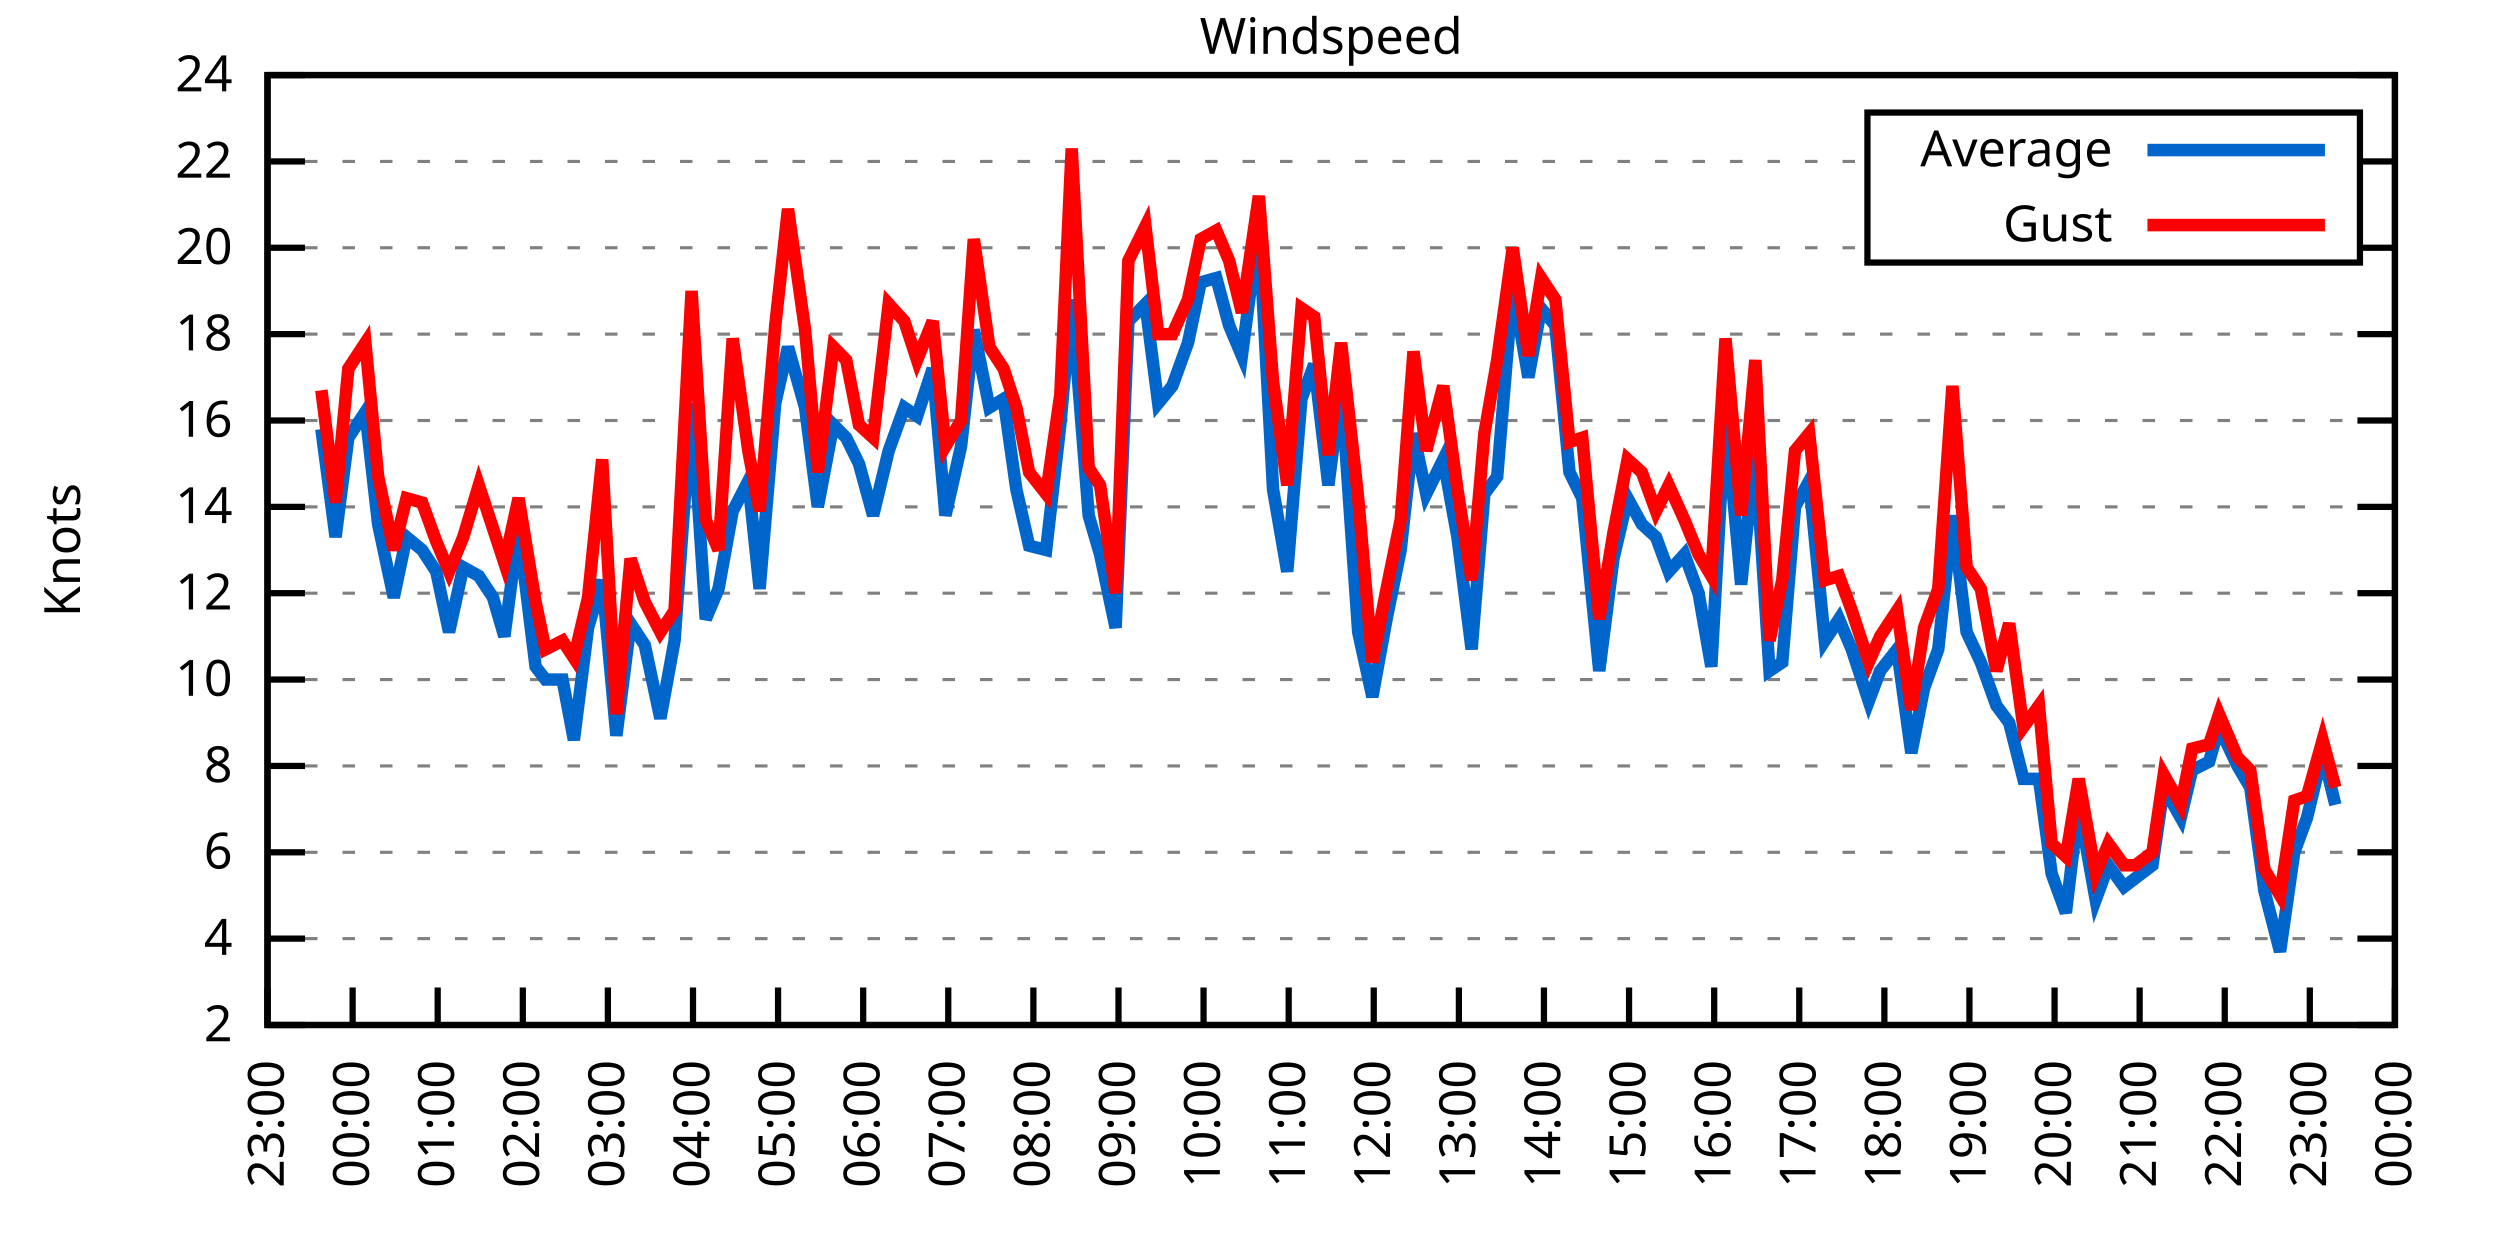
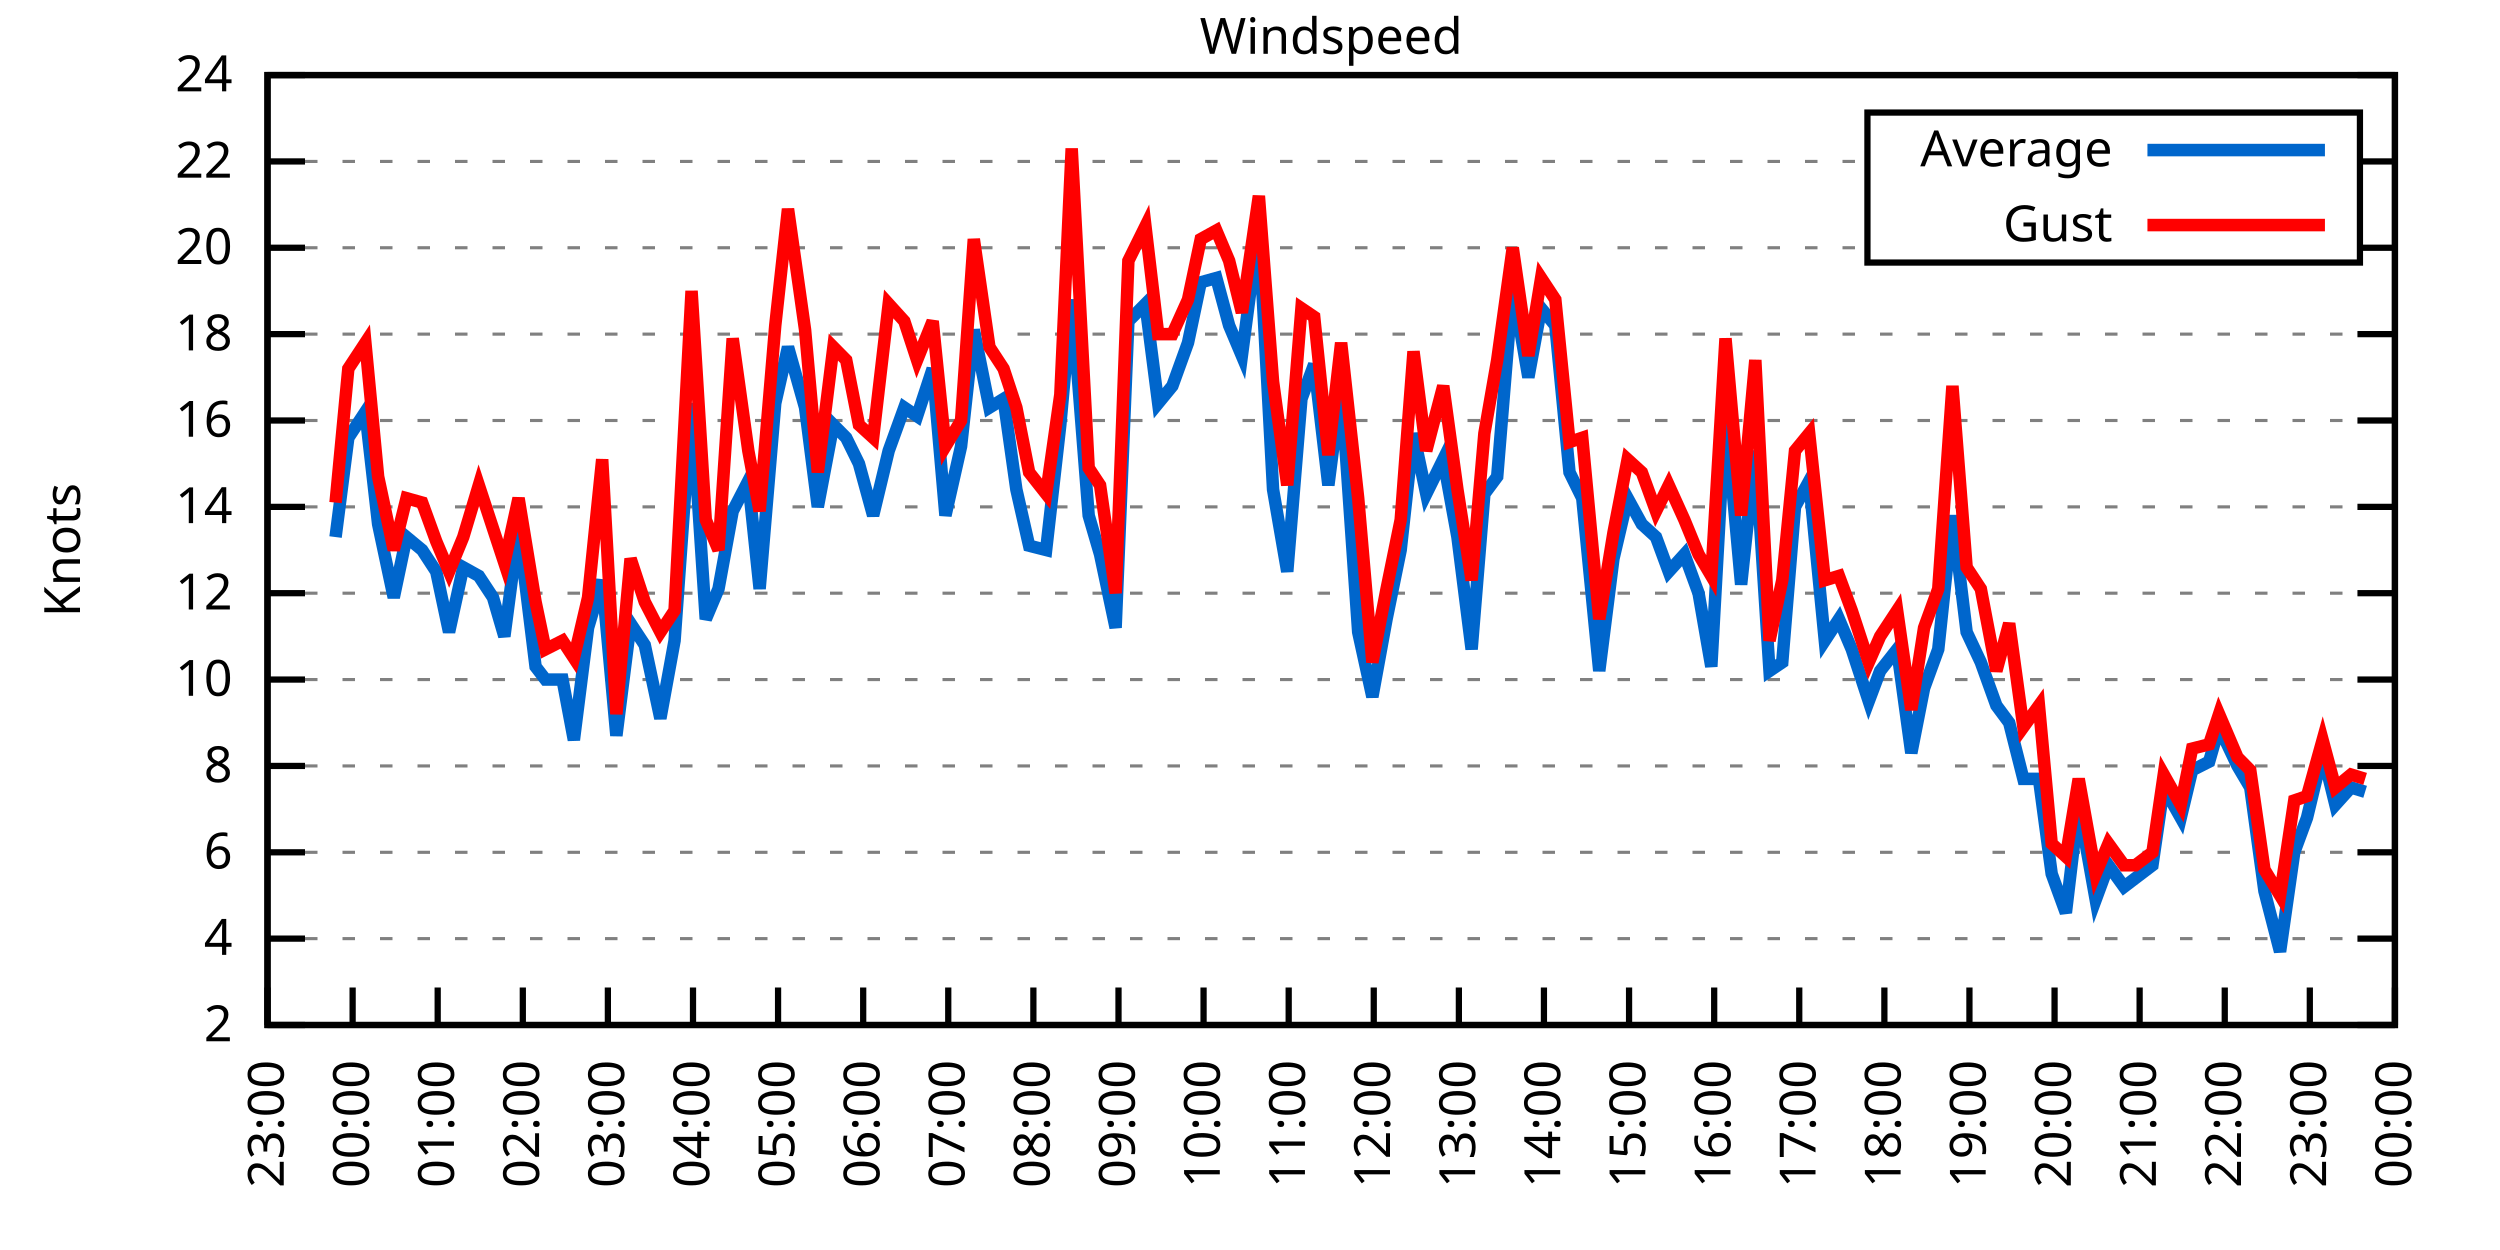
<svg xmlns="http://www.w3.org/2000/svg" xmlns:xlink="http://www.w3.org/1999/xlink" width="400" height="200" viewBox="0 0 400 200">
  <g id="gnuplot_canvas">
    <rect x="0" y="0" width="400" height="200" fill="none" />
    <defs>
      <circle id="gpDot" r="0.5" stroke-width="0.5" stroke="currentColor" />
      <path id="gpPt0" stroke-width="0.333" stroke="currentColor" d="M-1,0 h2 M0,-1 v2" />
      <path id="gpPt1" stroke-width="0.333" stroke="currentColor" d="M-1,-1 L1,1 M1,-1 L-1,1" />
      <path id="gpPt2" stroke-width="0.333" stroke="currentColor" d="M-1,0 L1,0 M0,-1 L0,1 M-1,-1 L1,1 M-1,1 L1,-1" />
      <rect id="gpPt3" stroke-width="0.333" stroke="currentColor" x="-1" y="-1" width="2" height="2" />
      <rect id="gpPt4" stroke-width="0.333" stroke="currentColor" fill="currentColor" x="-1" y="-1" width="2" height="2" />
      <circle id="gpPt5" stroke-width="0.333" stroke="currentColor" cx="0" cy="0" r="1" />
      <use xlink:href="#gpPt5" id="gpPt6" fill="currentColor" stroke="none" />
      <path id="gpPt7" stroke-width="0.333" stroke="currentColor" d="M0,-1.33 L-1.33,0.67 L1.33,0.67 z" />
      <use xlink:href="#gpPt7" id="gpPt8" fill="currentColor" stroke="none" />
      <use xlink:href="#gpPt7" id="gpPt9" stroke="currentColor" transform="rotate(180)" />
      <use xlink:href="#gpPt9" id="gpPt10" fill="currentColor" stroke="none" />
      <use xlink:href="#gpPt3" id="gpPt11" stroke="currentColor" transform="rotate(45)" />
      <use xlink:href="#gpPt11" id="gpPt12" fill="currentColor" stroke="none" />
      <path id="gpPt13" stroke-width="0.333" stroke="currentColor" d="M0,1.330 L1.265,0.411 L0.782,-1.067 L-0.782,-1.076 L-1.265,0.411 z" />
      <use xlink:href="#gpPt13" id="gpPt14" fill="currentColor" stroke="none" />
      <filter id="textbox" filterUnits="objectBoundingBox" x="0" y="0" height="1" width="1">
        <feFlood flood-color="white" flood-opacity="1" result="bgnd" />
        <feComposite in="SourceGraphic" in2="bgnd" operator="atop" />
      </filter>
      <filter id="greybox" filterUnits="objectBoundingBox" x="0" y="0" height="1" width="1">
        <feFlood flood-color="lightgrey" flood-opacity="1" result="grey" />
        <feComposite in="SourceGraphic" in2="grey" operator="atop" />
      </filter>
    </defs>
    <g fill="none" color="white" stroke="currentColor" stroke-width="1.00" stroke-linecap="butt" stroke-linejoin="miter">
</g>
    <g fill="none" color="black" stroke="currentColor" stroke-width="1.00" stroke-linecap="butt" stroke-linejoin="miter">
      <g stroke="none" shape-rendering="crispEdges">
        <polygon fill="rgb(255, 255, 255)" points="42.80,164.00 383.18,164.00 383.18,12.02 42.80,12.02 " />
      </g>
    </g>
    <g fill="none" color="black" stroke="currentColor" stroke-width="1.00" stroke-linecap="butt" stroke-linejoin="miter">
</g>
    <g fill="none" color="black" stroke="black" stroke-width="0.50" stroke-linecap="butt" stroke-linejoin="miter">
</g>
    <g fill="none" color="gray" stroke="currentColor" stroke-width="0.50" stroke-linecap="butt" stroke-linejoin="miter">
      <path stroke="gray" stroke-dasharray="2,4" class="gridline" d="M42.80,164.00 L383.19,164.00  " />
    </g>
    <g fill="none" color="gray" stroke="gray" stroke-width="1.00" stroke-linecap="butt" stroke-linejoin="miter">
</g>
    <g fill="none" color="black" stroke="currentColor" stroke-width="1.00" stroke-linecap="butt" stroke-linejoin="miter">
      <path stroke="black" d="M42.80,164.00 L48.80,164.00 M383.19,164.00 L377.19,164.00  " />
      <g transform="translate(37.20,166.60)" stroke="none" fill="black" font-family="Sans" font-size="8.00" text-anchor="end">
        <text>
          <tspan font-family="Sans"> 2</tspan>
        </text>
      </g>
    </g>
    <g fill="none" color="black" stroke="currentColor" stroke-width="1.00" stroke-linecap="butt" stroke-linejoin="miter">
</g>
    <g fill="none" color="black" stroke="black" stroke-width="0.50" stroke-linecap="butt" stroke-linejoin="miter">
</g>
    <g fill="none" color="gray" stroke="currentColor" stroke-width="0.50" stroke-linecap="butt" stroke-linejoin="miter">
      <path stroke="gray" stroke-dasharray="2,4" class="gridline" d="M42.80,150.18 L383.19,150.18  " />
    </g>
    <g fill="none" color="gray" stroke="gray" stroke-width="1.00" stroke-linecap="butt" stroke-linejoin="miter">
</g>
    <g fill="none" color="black" stroke="currentColor" stroke-width="1.00" stroke-linecap="butt" stroke-linejoin="miter">
      <path stroke="black" d="M42.80,150.18 L48.80,150.18 M383.19,150.18 L377.19,150.18  " />
      <g transform="translate(37.20,152.78)" stroke="none" fill="black" font-family="Sans" font-size="8.00" text-anchor="end">
        <text>
          <tspan font-family="Sans"> 4</tspan>
        </text>
      </g>
    </g>
    <g fill="none" color="black" stroke="currentColor" stroke-width="1.00" stroke-linecap="butt" stroke-linejoin="miter">
</g>
    <g fill="none" color="black" stroke="black" stroke-width="0.50" stroke-linecap="butt" stroke-linejoin="miter">
</g>
    <g fill="none" color="gray" stroke="currentColor" stroke-width="0.50" stroke-linecap="butt" stroke-linejoin="miter">
      <path stroke="gray" stroke-dasharray="2,4" class="gridline" d="M42.80,136.37 L383.19,136.37  " />
    </g>
    <g fill="none" color="gray" stroke="gray" stroke-width="1.00" stroke-linecap="butt" stroke-linejoin="miter">
</g>
    <g fill="none" color="black" stroke="currentColor" stroke-width="1.00" stroke-linecap="butt" stroke-linejoin="miter">
      <path stroke="black" d="M42.80,136.37 L48.80,136.37 M383.19,136.37 L377.19,136.37  " />
      <g transform="translate(37.20,138.97)" stroke="none" fill="black" font-family="Sans" font-size="8.00" text-anchor="end">
        <text>
          <tspan font-family="Sans"> 6</tspan>
        </text>
      </g>
    </g>
    <g fill="none" color="black" stroke="currentColor" stroke-width="1.00" stroke-linecap="butt" stroke-linejoin="miter">
</g>
    <g fill="none" color="black" stroke="black" stroke-width="0.50" stroke-linecap="butt" stroke-linejoin="miter">
</g>
    <g fill="none" color="gray" stroke="currentColor" stroke-width="0.50" stroke-linecap="butt" stroke-linejoin="miter">
      <path stroke="gray" stroke-dasharray="2,4" class="gridline" d="M42.80,122.55 L383.19,122.55  " />
    </g>
    <g fill="none" color="gray" stroke="gray" stroke-width="1.00" stroke-linecap="butt" stroke-linejoin="miter">
</g>
    <g fill="none" color="black" stroke="currentColor" stroke-width="1.00" stroke-linecap="butt" stroke-linejoin="miter">
      <path stroke="black" d="M42.80,122.55 L48.80,122.55 M383.19,122.55 L377.19,122.55  " />
      <g transform="translate(37.20,125.15)" stroke="none" fill="black" font-family="Sans" font-size="8.00" text-anchor="end">
        <text>
          <tspan font-family="Sans"> 8</tspan>
        </text>
      </g>
    </g>
    <g fill="none" color="black" stroke="currentColor" stroke-width="1.00" stroke-linecap="butt" stroke-linejoin="miter">
</g>
    <g fill="none" color="black" stroke="black" stroke-width="0.50" stroke-linecap="butt" stroke-linejoin="miter">
</g>
    <g fill="none" color="gray" stroke="currentColor" stroke-width="0.50" stroke-linecap="butt" stroke-linejoin="miter">
      <path stroke="gray" stroke-dasharray="2,4" class="gridline" d="M42.80,108.73 L383.19,108.73  " />
    </g>
    <g fill="none" color="gray" stroke="gray" stroke-width="1.00" stroke-linecap="butt" stroke-linejoin="miter">
</g>
    <g fill="none" color="black" stroke="currentColor" stroke-width="1.00" stroke-linecap="butt" stroke-linejoin="miter">
      <path stroke="black" d="M42.80,108.73 L48.80,108.73 M383.19,108.73 L377.19,108.73  " />
      <g transform="translate(37.20,111.33)" stroke="none" fill="black" font-family="Sans" font-size="8.00" text-anchor="end">
        <text>
          <tspan font-family="Sans"> 10</tspan>
        </text>
      </g>
    </g>
    <g fill="none" color="black" stroke="currentColor" stroke-width="1.00" stroke-linecap="butt" stroke-linejoin="miter">
</g>
    <g fill="none" color="black" stroke="black" stroke-width="0.50" stroke-linecap="butt" stroke-linejoin="miter">
</g>
    <g fill="none" color="gray" stroke="currentColor" stroke-width="0.50" stroke-linecap="butt" stroke-linejoin="miter">
      <path stroke="gray" stroke-dasharray="2,4" class="gridline" d="M42.80,94.91 L383.19,94.91  " />
    </g>
    <g fill="none" color="gray" stroke="gray" stroke-width="1.00" stroke-linecap="butt" stroke-linejoin="miter">
</g>
    <g fill="none" color="black" stroke="currentColor" stroke-width="1.00" stroke-linecap="butt" stroke-linejoin="miter">
      <path stroke="black" d="M42.80,94.91 L48.80,94.91 M383.19,94.91 L377.19,94.91  " />
      <g transform="translate(37.20,97.51)" stroke="none" fill="black" font-family="Sans" font-size="8.00" text-anchor="end">
        <text>
          <tspan font-family="Sans"> 12</tspan>
        </text>
      </g>
    </g>
    <g fill="none" color="black" stroke="currentColor" stroke-width="1.00" stroke-linecap="butt" stroke-linejoin="miter">
</g>
    <g fill="none" color="black" stroke="black" stroke-width="0.50" stroke-linecap="butt" stroke-linejoin="miter">
</g>
    <g fill="none" color="gray" stroke="currentColor" stroke-width="0.50" stroke-linecap="butt" stroke-linejoin="miter">
      <path stroke="gray" stroke-dasharray="2,4" class="gridline" d="M42.80,81.10 L383.19,81.10  " />
    </g>
    <g fill="none" color="gray" stroke="gray" stroke-width="1.00" stroke-linecap="butt" stroke-linejoin="miter">
</g>
    <g fill="none" color="black" stroke="currentColor" stroke-width="1.00" stroke-linecap="butt" stroke-linejoin="miter">
      <path stroke="black" d="M42.80,81.10 L48.80,81.10 M383.19,81.10 L377.19,81.10  " />
      <g transform="translate(37.20,83.70)" stroke="none" fill="black" font-family="Sans" font-size="8.00" text-anchor="end">
        <text>
          <tspan font-family="Sans"> 14</tspan>
        </text>
      </g>
    </g>
    <g fill="none" color="black" stroke="currentColor" stroke-width="1.00" stroke-linecap="butt" stroke-linejoin="miter">
</g>
    <g fill="none" color="black" stroke="black" stroke-width="0.50" stroke-linecap="butt" stroke-linejoin="miter">
</g>
    <g fill="none" color="gray" stroke="currentColor" stroke-width="0.50" stroke-linecap="butt" stroke-linejoin="miter">
      <path stroke="gray" stroke-dasharray="2,4" class="gridline" d="M42.80,67.28 L383.19,67.28  " />
    </g>
    <g fill="none" color="gray" stroke="gray" stroke-width="1.00" stroke-linecap="butt" stroke-linejoin="miter">
</g>
    <g fill="none" color="black" stroke="currentColor" stroke-width="1.00" stroke-linecap="butt" stroke-linejoin="miter">
      <path stroke="black" d="M42.80,67.28 L48.80,67.28 M383.19,67.28 L377.19,67.28  " />
      <g transform="translate(37.20,69.88)" stroke="none" fill="black" font-family="Sans" font-size="8.00" text-anchor="end">
        <text>
          <tspan font-family="Sans"> 16</tspan>
        </text>
      </g>
    </g>
    <g fill="none" color="black" stroke="currentColor" stroke-width="1.00" stroke-linecap="butt" stroke-linejoin="miter">
</g>
    <g fill="none" color="black" stroke="black" stroke-width="0.50" stroke-linecap="butt" stroke-linejoin="miter">
</g>
    <g fill="none" color="gray" stroke="currentColor" stroke-width="0.50" stroke-linecap="butt" stroke-linejoin="miter">
      <path stroke="gray" stroke-dasharray="2,4" class="gridline" d="M42.80,53.46 L383.19,53.46  " />
    </g>
    <g fill="none" color="gray" stroke="gray" stroke-width="1.00" stroke-linecap="butt" stroke-linejoin="miter">
</g>
    <g fill="none" color="black" stroke="currentColor" stroke-width="1.00" stroke-linecap="butt" stroke-linejoin="miter">
      <path stroke="black" d="M42.80,53.46 L48.80,53.46 M383.19,53.46 L377.19,53.46  " />
      <g transform="translate(37.20,56.06)" stroke="none" fill="black" font-family="Sans" font-size="8.00" text-anchor="end">
        <text>
          <tspan font-family="Sans"> 18</tspan>
        </text>
      </g>
    </g>
    <g fill="none" color="black" stroke="currentColor" stroke-width="1.00" stroke-linecap="butt" stroke-linejoin="miter">
</g>
    <g fill="none" color="black" stroke="black" stroke-width="0.50" stroke-linecap="butt" stroke-linejoin="miter">
</g>
    <g fill="none" color="gray" stroke="currentColor" stroke-width="0.50" stroke-linecap="butt" stroke-linejoin="miter">
      <path stroke="gray" stroke-dasharray="2,4" class="gridline" d="M42.80,39.64 L298.79,39.64 M377.59,39.64 L383.19,39.64  " />
    </g>
    <g fill="none" color="gray" stroke="gray" stroke-width="1.00" stroke-linecap="butt" stroke-linejoin="miter">
</g>
    <g fill="none" color="black" stroke="currentColor" stroke-width="1.00" stroke-linecap="butt" stroke-linejoin="miter">
      <path stroke="black" d="M42.80,39.64 L48.80,39.64 M383.19,39.64 L377.19,39.64  " />
      <g transform="translate(37.20,42.24)" stroke="none" fill="black" font-family="Sans" font-size="8.00" text-anchor="end">
        <text>
          <tspan font-family="Sans"> 20</tspan>
        </text>
      </g>
    </g>
    <g fill="none" color="black" stroke="currentColor" stroke-width="1.00" stroke-linecap="butt" stroke-linejoin="miter">
</g>
    <g fill="none" color="black" stroke="black" stroke-width="0.50" stroke-linecap="butt" stroke-linejoin="miter">
</g>
    <g fill="none" color="gray" stroke="currentColor" stroke-width="0.50" stroke-linecap="butt" stroke-linejoin="miter">
      <path stroke="gray" stroke-dasharray="2,4" class="gridline" d="M42.80,25.83 L298.79,25.83 M377.59,25.83 L383.19,25.83  " />
    </g>
    <g fill="none" color="gray" stroke="gray" stroke-width="1.00" stroke-linecap="butt" stroke-linejoin="miter">
</g>
    <g fill="none" color="black" stroke="currentColor" stroke-width="1.00" stroke-linecap="butt" stroke-linejoin="miter">
      <path stroke="black" d="M42.80,25.83 L48.80,25.83 M383.19,25.83 L377.19,25.83  " />
      <g transform="translate(37.20,28.43)" stroke="none" fill="black" font-family="Sans" font-size="8.00" text-anchor="end">
        <text>
          <tspan font-family="Sans"> 22</tspan>
        </text>
      </g>
    </g>
    <g fill="none" color="black" stroke="currentColor" stroke-width="1.00" stroke-linecap="butt" stroke-linejoin="miter">
</g>
    <g fill="none" color="black" stroke="black" stroke-width="0.50" stroke-linecap="butt" stroke-linejoin="miter">
</g>
    <g fill="none" color="gray" stroke="currentColor" stroke-width="0.50" stroke-linecap="butt" stroke-linejoin="miter">
      <path stroke="gray" stroke-dasharray="2,4" class="gridline" d="M42.80,12.01 L383.19,12.01  " />
    </g>
    <g fill="none" color="gray" stroke="gray" stroke-width="1.00" stroke-linecap="butt" stroke-linejoin="miter">
</g>
    <g fill="none" color="black" stroke="currentColor" stroke-width="1.00" stroke-linecap="butt" stroke-linejoin="miter">
      <path stroke="black" d="M42.80,12.01 L48.80,12.01 M383.19,12.01 L377.19,12.01  " />
      <g transform="translate(37.20,14.61)" stroke="none" fill="black" font-family="Sans" font-size="8.00" text-anchor="end">
        <text>
          <tspan font-family="Sans"> 24</tspan>
        </text>
      </g>
    </g>
    <g fill="none" color="black" stroke="currentColor" stroke-width="1.00" stroke-linecap="butt" stroke-linejoin="miter">
      <path stroke="black" d="M42.80,164.00 L42.80,158.00  " />
      <g transform="translate(45.40,169.60) rotate(270.00)" stroke="none" fill="black" font-family="Sans" font-size="8.00" text-anchor="end">
        <text>
          <tspan font-family="Sans">23:00</tspan>
        </text>
      </g>
    </g>
    <g fill="none" color="black" stroke="currentColor" stroke-width="1.00" stroke-linecap="butt" stroke-linejoin="miter">
      <path stroke="black" d="M56.42,164.00 L56.42,158.00  " />
      <g transform="translate(59.02,169.60) rotate(270.00)" stroke="none" fill="black" font-family="Sans" font-size="8.00" text-anchor="end">
        <text>
          <tspan font-family="Sans">00:00</tspan>
        </text>
      </g>
    </g>
    <g fill="none" color="black" stroke="currentColor" stroke-width="1.00" stroke-linecap="butt" stroke-linejoin="miter">
      <path stroke="black" d="M70.03,164.00 L70.03,158.00  " />
      <g transform="translate(72.63,169.60) rotate(270.00)" stroke="none" fill="black" font-family="Sans" font-size="8.00" text-anchor="end">
        <text>
          <tspan font-family="Sans">01:00</tspan>
        </text>
      </g>
    </g>
    <g fill="none" color="black" stroke="currentColor" stroke-width="1.00" stroke-linecap="butt" stroke-linejoin="miter">
      <path stroke="black" d="M83.65,164.00 L83.65,158.00  " />
      <g transform="translate(86.25,169.60) rotate(270.00)" stroke="none" fill="black" font-family="Sans" font-size="8.00" text-anchor="end">
        <text>
          <tspan font-family="Sans">02:00</tspan>
        </text>
      </g>
    </g>
    <g fill="none" color="black" stroke="currentColor" stroke-width="1.00" stroke-linecap="butt" stroke-linejoin="miter">
      <path stroke="black" d="M97.26,164.00 L97.26,158.00  " />
      <g transform="translate(99.86,169.60) rotate(270.00)" stroke="none" fill="black" font-family="Sans" font-size="8.00" text-anchor="end">
        <text>
          <tspan font-family="Sans">03:00</tspan>
        </text>
      </g>
    </g>
    <g fill="none" color="black" stroke="currentColor" stroke-width="1.00" stroke-linecap="butt" stroke-linejoin="miter">
      <path stroke="black" d="M110.88,164.00 L110.88,158.00  " />
      <g transform="translate(113.48,169.60) rotate(270.00)" stroke="none" fill="black" font-family="Sans" font-size="8.00" text-anchor="end">
        <text>
          <tspan font-family="Sans">04:00</tspan>
        </text>
      </g>
    </g>
    <g fill="none" color="black" stroke="currentColor" stroke-width="1.00" stroke-linecap="butt" stroke-linejoin="miter">
      <path stroke="black" d="M124.49,164.00 L124.49,158.00  " />
      <g transform="translate(127.09,169.60) rotate(270.00)" stroke="none" fill="black" font-family="Sans" font-size="8.00" text-anchor="end">
        <text>
          <tspan font-family="Sans">05:00</tspan>
        </text>
      </g>
    </g>
    <g fill="none" color="black" stroke="currentColor" stroke-width="1.00" stroke-linecap="butt" stroke-linejoin="miter">
      <path stroke="black" d="M138.11,164.00 L138.11,158.00  " />
      <g transform="translate(140.71,169.60) rotate(270.00)" stroke="none" fill="black" font-family="Sans" font-size="8.00" text-anchor="end">
        <text>
          <tspan font-family="Sans">06:00</tspan>
        </text>
      </g>
    </g>
    <g fill="none" color="black" stroke="currentColor" stroke-width="1.00" stroke-linecap="butt" stroke-linejoin="miter">
      <path stroke="black" d="M151.72,164.00 L151.72,158.00  " />
      <g transform="translate(154.32,169.60) rotate(270.00)" stroke="none" fill="black" font-family="Sans" font-size="8.00" text-anchor="end">
        <text>
          <tspan font-family="Sans">07:00</tspan>
        </text>
      </g>
    </g>
    <g fill="none" color="black" stroke="currentColor" stroke-width="1.00" stroke-linecap="butt" stroke-linejoin="miter">
      <path stroke="black" d="M165.34,164.00 L165.34,158.00  " />
      <g transform="translate(167.94,169.60) rotate(270.00)" stroke="none" fill="black" font-family="Sans" font-size="8.00" text-anchor="end">
        <text>
          <tspan font-family="Sans">08:00</tspan>
        </text>
      </g>
    </g>
    <g fill="none" color="black" stroke="currentColor" stroke-width="1.00" stroke-linecap="butt" stroke-linejoin="miter">
      <path stroke="black" d="M178.96,164.00 L178.96,158.00  " />
      <g transform="translate(181.56,169.60) rotate(270.00)" stroke="none" fill="black" font-family="Sans" font-size="8.00" text-anchor="end">
        <text>
          <tspan font-family="Sans">09:00</tspan>
        </text>
      </g>
    </g>
    <g fill="none" color="black" stroke="currentColor" stroke-width="1.00" stroke-linecap="butt" stroke-linejoin="miter">
      <path stroke="black" d="M192.57,164.00 L192.57,158.00  " />
      <g transform="translate(195.17,169.60) rotate(270.00)" stroke="none" fill="black" font-family="Sans" font-size="8.00" text-anchor="end">
        <text>
          <tspan font-family="Sans">10:00</tspan>
        </text>
      </g>
    </g>
    <g fill="none" color="black" stroke="currentColor" stroke-width="1.00" stroke-linecap="butt" stroke-linejoin="miter">
      <path stroke="black" d="M206.19,164.00 L206.19,158.00  " />
      <g transform="translate(208.79,169.60) rotate(270.00)" stroke="none" fill="black" font-family="Sans" font-size="8.00" text-anchor="end">
        <text>
          <tspan font-family="Sans">11:00</tspan>
        </text>
      </g>
    </g>
    <g fill="none" color="black" stroke="currentColor" stroke-width="1.00" stroke-linecap="butt" stroke-linejoin="miter">
      <path stroke="black" d="M219.80,164.00 L219.80,158.00  " />
      <g transform="translate(222.40,169.60) rotate(270.00)" stroke="none" fill="black" font-family="Sans" font-size="8.00" text-anchor="end">
        <text>
          <tspan font-family="Sans">12:00</tspan>
        </text>
      </g>
    </g>
    <g fill="none" color="black" stroke="currentColor" stroke-width="1.00" stroke-linecap="butt" stroke-linejoin="miter">
      <path stroke="black" d="M233.42,164.00 L233.42,158.00  " />
      <g transform="translate(236.02,169.60) rotate(270.00)" stroke="none" fill="black" font-family="Sans" font-size="8.00" text-anchor="end">
        <text>
          <tspan font-family="Sans">13:00</tspan>
        </text>
      </g>
    </g>
    <g fill="none" color="black" stroke="currentColor" stroke-width="1.00" stroke-linecap="butt" stroke-linejoin="miter">
      <path stroke="black" d="M247.03,164.00 L247.03,158.00  " />
      <g transform="translate(249.63,169.60) rotate(270.00)" stroke="none" fill="black" font-family="Sans" font-size="8.00" text-anchor="end">
        <text>
          <tspan font-family="Sans">14:00</tspan>
        </text>
      </g>
    </g>
    <g fill="none" color="black" stroke="currentColor" stroke-width="1.00" stroke-linecap="butt" stroke-linejoin="miter">
      <path stroke="black" d="M260.65,164.00 L260.65,158.00  " />
      <g transform="translate(263.25,169.60) rotate(270.00)" stroke="none" fill="black" font-family="Sans" font-size="8.00" text-anchor="end">
        <text>
          <tspan font-family="Sans">15:00</tspan>
        </text>
      </g>
    </g>
    <g fill="none" color="black" stroke="currentColor" stroke-width="1.00" stroke-linecap="butt" stroke-linejoin="miter">
      <path stroke="black" d="M274.27,164.00 L274.27,158.00  " />
      <g transform="translate(276.87,169.60) rotate(270.00)" stroke="none" fill="black" font-family="Sans" font-size="8.00" text-anchor="end">
        <text>
          <tspan font-family="Sans">16:00</tspan>
        </text>
      </g>
    </g>
    <g fill="none" color="black" stroke="currentColor" stroke-width="1.00" stroke-linecap="butt" stroke-linejoin="miter">
      <path stroke="black" d="M287.88,164.00 L287.88,158.00  " />
      <g transform="translate(290.48,169.60) rotate(270.00)" stroke="none" fill="black" font-family="Sans" font-size="8.00" text-anchor="end">
        <text>
          <tspan font-family="Sans">17:00</tspan>
        </text>
      </g>
    </g>
    <g fill="none" color="black" stroke="currentColor" stroke-width="1.00" stroke-linecap="butt" stroke-linejoin="miter">
      <path stroke="black" d="M301.50,164.00 L301.50,158.00  " />
      <g transform="translate(304.10,169.60) rotate(270.00)" stroke="none" fill="black" font-family="Sans" font-size="8.00" text-anchor="end">
        <text>
          <tspan font-family="Sans">18:00</tspan>
        </text>
      </g>
    </g>
    <g fill="none" color="black" stroke="currentColor" stroke-width="1.00" stroke-linecap="butt" stroke-linejoin="miter">
      <path stroke="black" d="M315.11,164.00 L315.11,158.00  " />
      <g transform="translate(317.71,169.60) rotate(270.00)" stroke="none" fill="black" font-family="Sans" font-size="8.00" text-anchor="end">
        <text>
          <tspan font-family="Sans">19:00</tspan>
        </text>
      </g>
    </g>
    <g fill="none" color="black" stroke="currentColor" stroke-width="1.00" stroke-linecap="butt" stroke-linejoin="miter">
      <path stroke="black" d="M328.73,164.00 L328.73,158.00  " />
      <g transform="translate(331.33,169.60) rotate(270.00)" stroke="none" fill="black" font-family="Sans" font-size="8.00" text-anchor="end">
        <text>
          <tspan font-family="Sans">20:00</tspan>
        </text>
      </g>
    </g>
    <g fill="none" color="black" stroke="currentColor" stroke-width="1.00" stroke-linecap="butt" stroke-linejoin="miter">
      <path stroke="black" d="M342.34,164.00 L342.34,158.00  " />
      <g transform="translate(344.94,169.60) rotate(270.00)" stroke="none" fill="black" font-family="Sans" font-size="8.00" text-anchor="end">
        <text>
          <tspan font-family="Sans">21:00</tspan>
        </text>
      </g>
    </g>
    <g fill="none" color="black" stroke="currentColor" stroke-width="1.00" stroke-linecap="butt" stroke-linejoin="miter">
      <path stroke="black" d="M355.96,164.00 L355.96,158.00  " />
      <g transform="translate(358.56,169.60) rotate(270.00)" stroke="none" fill="black" font-family="Sans" font-size="8.00" text-anchor="end">
        <text>
          <tspan font-family="Sans">22:00</tspan>
        </text>
      </g>
    </g>
    <g fill="none" color="black" stroke="currentColor" stroke-width="1.00" stroke-linecap="butt" stroke-linejoin="miter">
      <path stroke="black" d="M369.57,164.00 L369.57,158.00  " />
      <g transform="translate(372.17,169.60) rotate(270.00)" stroke="none" fill="black" font-family="Sans" font-size="8.00" text-anchor="end">
        <text>
          <tspan font-family="Sans">23:00</tspan>
        </text>
      </g>
    </g>
    <g fill="none" color="black" stroke="currentColor" stroke-width="1.00" stroke-linecap="butt" stroke-linejoin="miter">
      <path stroke="black" d="M383.19,164.00 L383.19,158.00  " />
      <g transform="translate(385.79,169.60) rotate(270.00)" stroke="none" fill="black" font-family="Sans" font-size="8.00" text-anchor="end">
        <text>
          <tspan font-family="Sans">00:00</tspan>
        </text>
      </g>
    </g>
    <g fill="none" color="black" stroke="currentColor" stroke-width="1.00" stroke-linecap="butt" stroke-linejoin="miter">
</g>
    <g fill="none" color="black" stroke="currentColor" stroke-width="1.00" stroke-linecap="butt" stroke-linejoin="miter">
      <path stroke="black" d="M42.80,12.01 L42.80,164.00 L383.19,164.00 L383.19,12.01 L42.80,12.01 Z  " />
    </g>
    <g fill="none" color="black" stroke="currentColor" stroke-width="1.00" stroke-linecap="butt" stroke-linejoin="miter">
</g>
    <g fill="none" color="black" stroke="currentColor" stroke-width="1.00" stroke-linecap="butt" stroke-linejoin="miter">
      <path stroke="black" d="M298.79,42.01 L298.79,18.01 L377.59,18.01 L377.59,42.01 L298.79,42.01 Z  " />
    </g>
    <g id="Windspeed_plot_1">
      <g fill="none" color="white" stroke="black" stroke-width="2.00" stroke-linecap="butt" stroke-linejoin="miter">
</g>
      <g fill="none" color="black" stroke="currentColor" stroke-width="2.00" stroke-linecap="butt" stroke-linejoin="miter">
        <g transform="translate(337.99,26.61)" stroke="none" fill="black" font-family="Sans" font-size="8.00" text-anchor="end">
          <text>
            <tspan font-family="Sans">Average</tspan>
          </text>
        </g>
      </g>
      <g fill="none" color="black" stroke="currentColor" stroke-width="2.00" stroke-linecap="butt" stroke-linejoin="miter">
-         <path stroke="rgb(  0, 102, 204)" d="M343.59,24.01 L371.99,24.01 M51.42,68.66 L53.69,85.93 L55.73,70.04 L58.46,65.90 L60.50,83.86 L63.00,95.60   L65.04,85.93 L67.54,88.00 L69.80,91.46 L71.85,101.13 L74.12,90.77 L76.61,92.15 L78.88,95.60 L80.70,101.82   L82.97,84.55 L85.69,106.66 L87.28,108.73 L90.00,108.73 L91.82,118.40 L94.09,100.44 L96.35,92.84 L98.62,117.71   L100.89,99.75 L103.16,103.20 L105.66,114.95 L107.93,102.51 L110.65,64.52 L112.92,99.06 L114.96,94.22 L117.23,81.79   L119.73,76.95 L121.54,94.22 L124.04,64.52 L126.08,55.53 L128.81,65.21 L130.85,81.10 L133.34,67.97 L135.39,70.04   L137.43,74.19 L139.70,82.48 L142.19,72.12 L144.69,65.21 L146.73,66.59 L149.23,58.99 L151.27,82.48 L153.77,71.42   L155.81,52.77 L158.31,65.21 L160.57,63.82 L162.62,78.33 L164.66,87.31 L167.38,88.00 L169.65,67.97 L171.47,47.93   L174.19,82.48 L176.01,88.70 L178.50,100.44 L180.54,51.39 L183.27,48.63 L185.31,64.52 L187.58,61.75 L190.08,54.84   L192.12,45.17 L194.61,44.48 L196.66,52.08 L198.70,56.92 L201.42,36.19 L203.69,78.33 L205.96,91.46 L208.23,63.82   L210.27,58.30 L212.54,77.64 L214.58,61.75 L217.31,101.13 L219.58,111.49 L221.85,99.06 L224.11,88.00 L226.16,69.35   L228.20,79.02 L230.92,73.50 L233.19,85.93 L235.46,103.89 L237.50,79.02 L239.55,76.26 L242.04,45.86 L244.54,60.37   L246.58,49.32 L248.85,52.08 L251.12,75.57 L253.16,79.71 L255.88,107.35 L258.15,89.39 L260.42,79.71 L262.69,83.86   L264.96,85.93 L267.00,91.46 L269.50,88.70 L271.77,94.91 L273.81,106.66 L276.08,65.90 L278.58,93.53 L280.85,72.12   L283.12,107.35 L285.16,105.97 L287.20,81.10 L289.47,76.95 L291.97,102.51 L294.23,99.06 L296.28,103.89 L299.00,112.19   L300.82,107.35 L303.54,103.89 L305.81,120.48 L307.85,110.11 L310.12,103.89 L312.39,82.48 L314.66,101.13 L316.93,105.97   L319.42,112.88 L321.47,115.64 L323.74,124.62 L326.23,124.62 L328.27,139.82 L330.54,146.04 L332.59,128.77 L335.31,143.96   L337.35,138.44 L339.85,141.89 L341.66,140.51 L344.39,138.44 L346.20,126.00 L348.92,130.84 L350.74,123.24 L353.46,121.86   L355.05,116.33 L358.00,122.55 L360.04,126.00 L362.31,142.58 L364.81,152.26 L367.08,136.37 L369.12,130.84 L371.62,120.48   L373.66,128.77  " />
+         <path stroke="rgb(  0, 102, 204)" d="M343.59,24.01 L371.99,24.01 M53.69,85.93 L55.73,70.04 L58.46,65.90 L60.50,83.86 L63.00,95.60 L65.04,85.93   L67.54,88.00 L69.80,91.46 L71.85,101.13 L74.12,90.77 L76.61,92.15 L78.88,95.60 L80.70,101.82 L82.97,84.55   L85.69,106.66 L87.28,108.73 L90.00,108.73 L91.82,118.40 L94.09,100.44 L96.35,92.84 L98.62,117.71 L100.89,99.75   L103.16,103.20 L105.66,114.95 L107.93,102.51 L110.65,64.52 L112.92,99.06 L114.96,94.22 L117.23,81.79 L119.73,76.95   L121.54,94.22 L124.04,64.52 L126.08,55.53 L128.81,65.21 L130.85,81.10 L133.34,67.97 L135.39,70.04 L137.43,74.19   L139.70,82.48 L142.19,72.12 L144.69,65.21 L146.73,66.59 L149.23,58.99 L151.27,82.48 L153.77,71.42 L155.81,52.77   L158.31,65.21 L160.57,63.82 L162.62,78.33 L164.66,87.31 L167.38,88.00 L169.65,67.97 L171.47,47.93 L174.19,82.48   L176.01,88.70 L178.50,100.44 L180.54,51.39 L183.27,48.63 L185.31,64.52 L187.58,61.75 L190.08,54.84 L192.12,45.17   L194.61,44.48 L196.66,52.08 L198.70,56.92 L201.42,36.19 L203.69,78.33 L205.96,91.46 L208.23,63.82 L210.27,58.30   L212.54,77.64 L214.58,61.75 L217.31,101.13 L219.58,111.49 L221.85,99.06 L224.11,88.00 L226.16,69.35 L228.20,79.02   L230.92,73.50 L233.19,85.93 L235.46,103.89 L237.50,79.02 L239.55,76.26 L242.04,45.86 L244.54,60.37 L246.58,49.32   L248.85,52.08 L251.12,75.57 L253.16,79.71 L255.88,107.35 L258.15,89.39 L260.42,79.71 L262.69,83.86 L264.96,85.93   L267.00,91.46 L269.50,88.70 L271.77,94.91 L273.81,106.66 L276.08,65.90 L278.58,93.53 L280.85,72.12 L283.12,107.35   L285.16,105.97 L287.20,81.10 L289.47,76.95 L291.97,102.51 L294.23,99.06 L296.28,103.89 L299.00,112.19 L300.82,107.35   L303.54,103.89 L305.81,120.48 L307.85,110.11 L310.12,103.89 L312.39,82.48 L314.66,101.13 L316.93,105.97 L319.42,112.88   L321.47,115.64 L323.74,124.62 L326.23,124.62 L328.27,139.82 L330.54,146.04 L332.59,128.77 L335.31,143.96 L337.35,138.44   L339.85,141.89 L341.66,140.51 L344.39,138.44 L346.20,126.00 L348.92,130.84 L350.74,123.24 L353.46,121.86 L355.05,116.33   L358.00,122.55 L360.04,126.00 L362.31,142.58 L364.81,152.26 L367.08,136.37 L369.12,130.84 L371.62,120.48 L373.66,128.77   L376.16,126.00 L378.42,126.69  " />
      </g>
    </g>
    <g id="Windspeed_plot_2">
      <g fill="none" color="black" stroke="currentColor" stroke-width="2.00" stroke-linecap="butt" stroke-linejoin="miter">
        <g transform="translate(337.99,38.61)" stroke="none" fill="black" font-family="Sans" font-size="8.00" text-anchor="end">
          <text>
            <tspan font-family="Sans">Gust</tspan>
          </text>
        </g>
      </g>
      <g fill="none" color="black" stroke="currentColor" stroke-width="2.00" stroke-linecap="butt" stroke-linejoin="miter">
-         <path stroke="rgb(255,   0,   0)" d="M343.59,36.01 L371.99,36.01 M51.42,62.44 L53.69,80.41 L55.73,58.99 L58.46,54.84 L60.50,76.26 L63.00,88.00   L65.04,79.71 L67.54,80.41 L69.80,86.62 L71.85,91.46 L74.12,85.93 L76.61,77.64 L78.88,84.55 L80.70,90.08   L82.97,79.71 L85.69,96.30 L87.28,103.89 L90.00,102.51 L91.82,105.28 L94.09,95.60 L96.35,73.50 L98.62,114.26   L100.89,89.39 L103.16,96.30 L105.66,101.13 L107.93,97.68 L110.65,46.55 L112.92,83.17 L114.96,88.00 L117.23,54.15   L119.73,72.12 L121.54,81.79 L124.04,52.08 L126.08,33.43 L128.81,52.77 L130.85,75.57 L133.34,55.53 L135.39,57.61   L137.43,67.97 L139.70,70.04 L142.19,48.63 L144.69,51.39 L146.73,57.61 L149.23,51.39 L151.27,71.42 L153.77,67.28   L155.81,38.26 L158.31,55.53 L160.57,58.99 L162.62,65.21 L164.66,75.57 L167.38,79.02 L169.65,63.13 L171.47,23.75   L174.19,74.88 L176.01,77.64 L178.50,94.91 L180.54,41.72 L183.27,36.19 L185.31,53.46 L187.58,53.46 L190.08,47.93   L192.12,38.26 L194.61,36.88 L196.66,41.72 L198.70,50.01 L201.42,31.35 L203.69,61.06 L205.96,77.64 L208.23,49.32   L210.27,50.70 L212.54,72.81 L214.58,54.84 L217.31,79.71 L219.58,105.97 L221.85,94.22 L224.11,83.17 L226.16,56.23   L228.20,72.12 L230.92,61.75 L233.19,78.33 L235.46,92.84 L237.50,69.35 L239.55,57.61 L242.04,39.64 L244.54,56.92   L246.58,44.48 L248.85,47.93 L251.12,70.73 L253.16,70.04 L255.88,99.06 L258.15,85.24 L260.42,73.50 L262.69,75.57   L264.96,81.79 L267.00,77.64 L269.50,83.17 L271.77,88.70 L273.81,92.15 L276.08,54.15 L278.58,82.48 L280.85,57.61   L283.12,102.51 L285.16,92.84 L287.20,72.12 L289.47,69.35 L291.97,92.84 L294.23,92.15 L296.28,97.68 L299.00,105.97   L300.82,101.82 L303.54,97.68 L305.81,113.57 L307.85,100.44 L310.12,94.22 L312.39,61.75 L314.66,90.77 L316.93,94.22   L319.42,107.35 L321.47,99.75 L323.74,116.33 L326.23,112.88 L328.27,134.98 L330.54,137.06 L332.59,124.62 L335.31,139.82   L337.35,134.98 L339.85,138.44 L341.66,138.44 L344.39,136.37 L346.20,123.93 L348.92,128.77 L350.74,119.78 L353.46,119.09   L355.05,114.26 L358.00,121.17 L360.04,123.24 L362.31,139.13 L364.81,143.27 L367.08,128.08 L369.12,127.38 L371.62,118.40   L373.66,126.00  " />
+         <path stroke="rgb(255,   0,   0)" d="M343.59,36.01 L371.99,36.01 M53.69,80.41 L55.73,58.99 L58.46,54.84 L60.50,76.26 L63.00,88.00 L65.04,79.71   L67.54,80.41 L69.80,86.62 L71.85,91.46 L74.12,85.93 L76.61,77.64 L78.88,84.55 L80.70,90.08 L82.97,79.71   L85.69,96.30 L87.28,103.89 L90.00,102.51 L91.82,105.28 L94.09,95.60 L96.35,73.50 L98.62,114.26 L100.89,89.39   L103.16,96.30 L105.66,101.13 L107.93,97.68 L110.65,46.55 L112.92,83.17 L114.96,88.00 L117.23,54.15 L119.73,72.12   L121.54,81.79 L124.04,52.08 L126.08,33.43 L128.81,52.77 L130.85,75.57 L133.34,55.53 L135.39,57.61 L137.43,67.97   L139.70,70.04 L142.19,48.63 L144.69,51.39 L146.73,57.61 L149.23,51.39 L151.27,71.42 L153.77,67.28 L155.81,38.26   L158.31,55.53 L160.57,58.99 L162.62,65.21 L164.66,75.57 L167.38,79.02 L169.65,63.13 L171.47,23.75 L174.19,74.88   L176.01,77.64 L178.50,94.91 L180.54,41.72 L183.27,36.19 L185.31,53.46 L187.58,53.46 L190.08,47.93 L192.12,38.26   L194.61,36.88 L196.66,41.72 L198.70,50.01 L201.42,31.35 L203.69,61.06 L205.96,77.64 L208.23,49.32 L210.27,50.70   L212.54,72.81 L214.58,54.84 L217.31,79.71 L219.58,105.97 L221.85,94.22 L224.11,83.17 L226.16,56.23 L228.20,72.12   L230.92,61.75 L233.19,78.33 L235.46,92.84 L237.50,69.35 L239.55,57.61 L242.04,39.64 L244.54,56.92 L246.58,44.48   L248.85,47.93 L251.12,70.73 L253.16,70.04 L255.88,99.06 L258.15,85.24 L260.42,73.50 L262.69,75.57 L264.96,81.79   L267.00,77.64 L269.50,83.17 L271.77,88.70 L273.81,92.15 L276.08,54.15 L278.58,82.48 L280.85,57.61 L283.12,102.51   L285.16,92.84 L287.20,72.12 L289.47,69.35 L291.97,92.84 L294.23,92.15 L296.28,97.68 L299.00,105.97 L300.82,101.82   L303.54,97.68 L305.81,113.57 L307.85,100.44 L310.12,94.22 L312.39,61.75 L314.66,90.77 L316.93,94.22 L319.42,107.35   L321.47,99.75 L323.74,116.33 L326.23,112.88 L328.27,134.98 L330.54,137.06 L332.59,124.62 L335.31,139.82 L337.35,134.98   L339.85,138.44 L341.66,138.44 L344.39,136.37 L346.20,123.93 L348.92,128.77 L350.74,119.78 L353.46,119.09 L355.05,114.26   L358.00,121.17 L360.04,123.24 L362.31,139.13 L364.81,143.27 L367.08,128.08 L369.12,127.38 L371.62,118.40 L373.66,126.00   L376.16,123.93 L378.42,124.62  " />
      </g>
    </g>
    <g fill="none" color="black" stroke="currentColor" stroke-width="2.00" stroke-linecap="butt" stroke-linejoin="miter">
</g>
    <g fill="none" color="black" stroke="black" stroke-width="1.00" stroke-linecap="butt" stroke-linejoin="miter">
</g>
    <g fill="none" color="black" stroke="currentColor" stroke-width="1.00" stroke-linecap="butt" stroke-linejoin="miter">
      <path stroke="black" d="M42.80,12.01 L42.80,164.00 L383.19,164.00 L383.19,12.01 L42.80,12.01 Z  " />
      <g transform="translate(12.80,88.01) rotate(270.00)" stroke="none" fill="black" font-family="Sans" font-size="8.00" text-anchor="middle">
        <text>
          <tspan font-family="Sans">Knots</tspan>
        </text>
      </g>
    </g>
    <g fill="none" color="black" stroke="currentColor" stroke-width="1.00" stroke-linecap="butt" stroke-linejoin="miter">
</g>
    <g fill="none" color="black" stroke="currentColor" stroke-width="1.00" stroke-linecap="butt" stroke-linejoin="miter">
      <g transform="translate(212.99,8.61)" stroke="none" fill="black" font-family="Sans" font-size="8.00" text-anchor="middle">
        <text>
          <tspan font-family="Sans">Windspeed</tspan>
        </text>
      </g>
    </g>
    <g fill="none" color="black" stroke="currentColor" stroke-width="1.00" stroke-linecap="butt" stroke-linejoin="miter">
</g>
  </g>
</svg>
